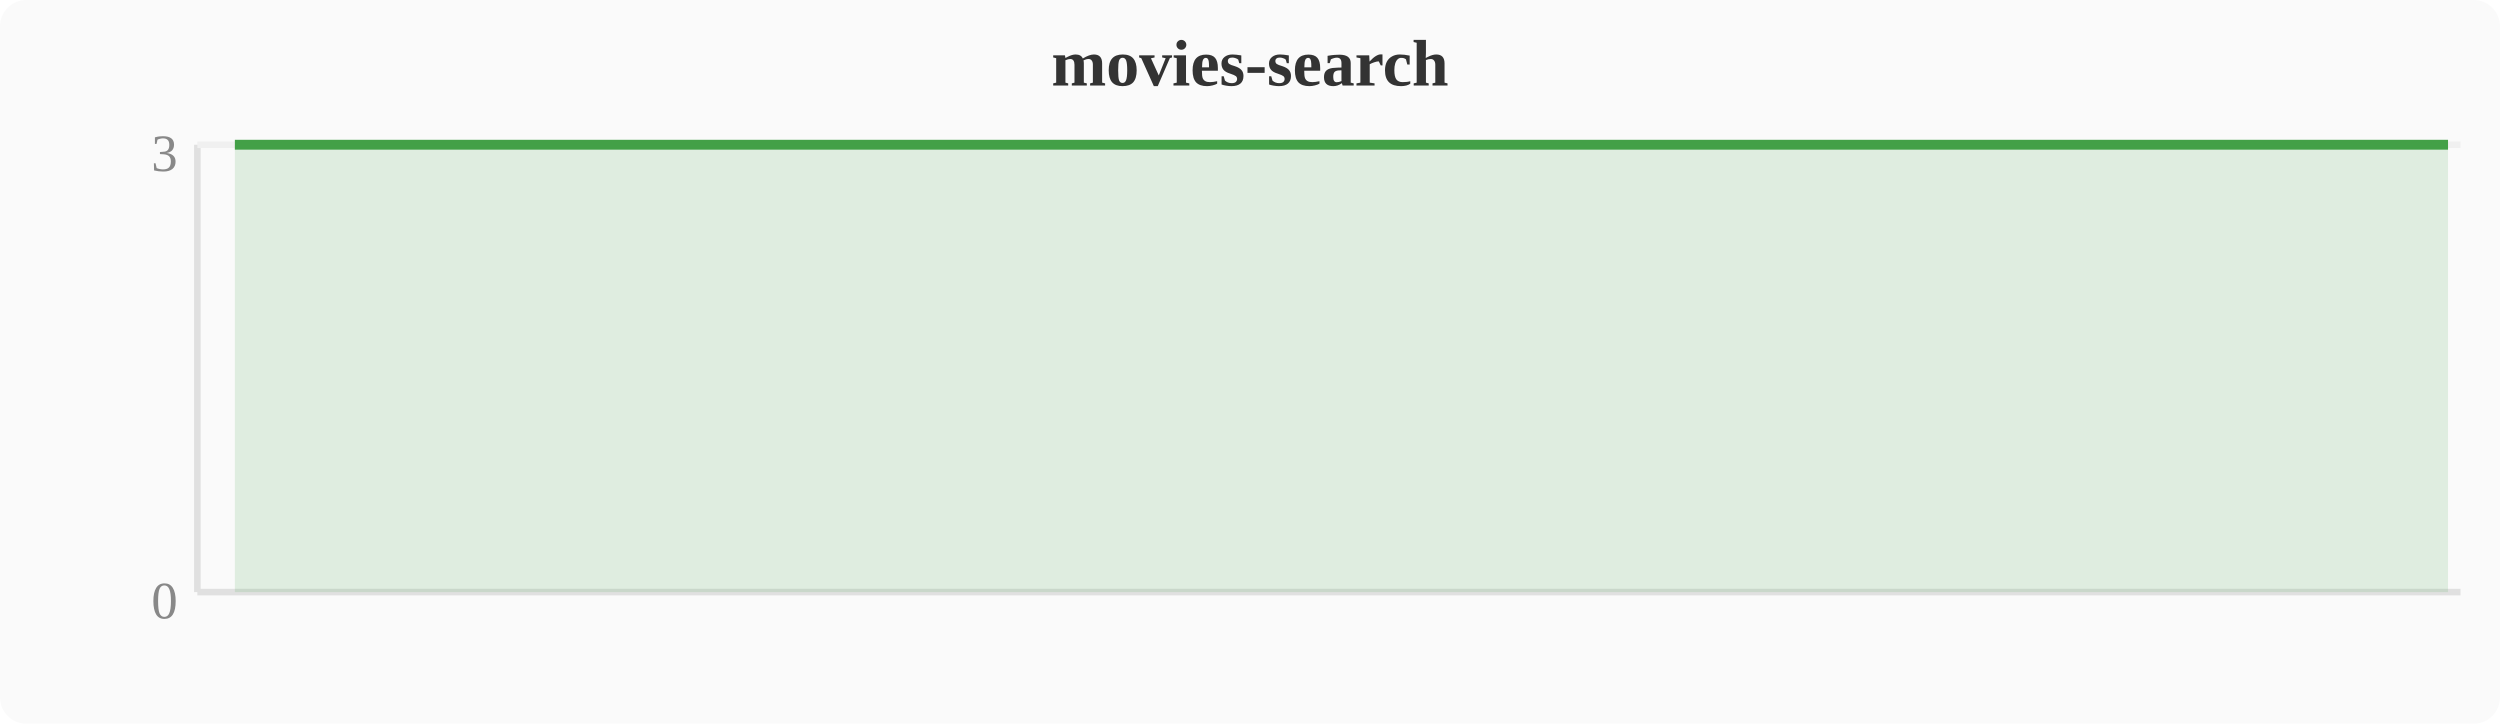
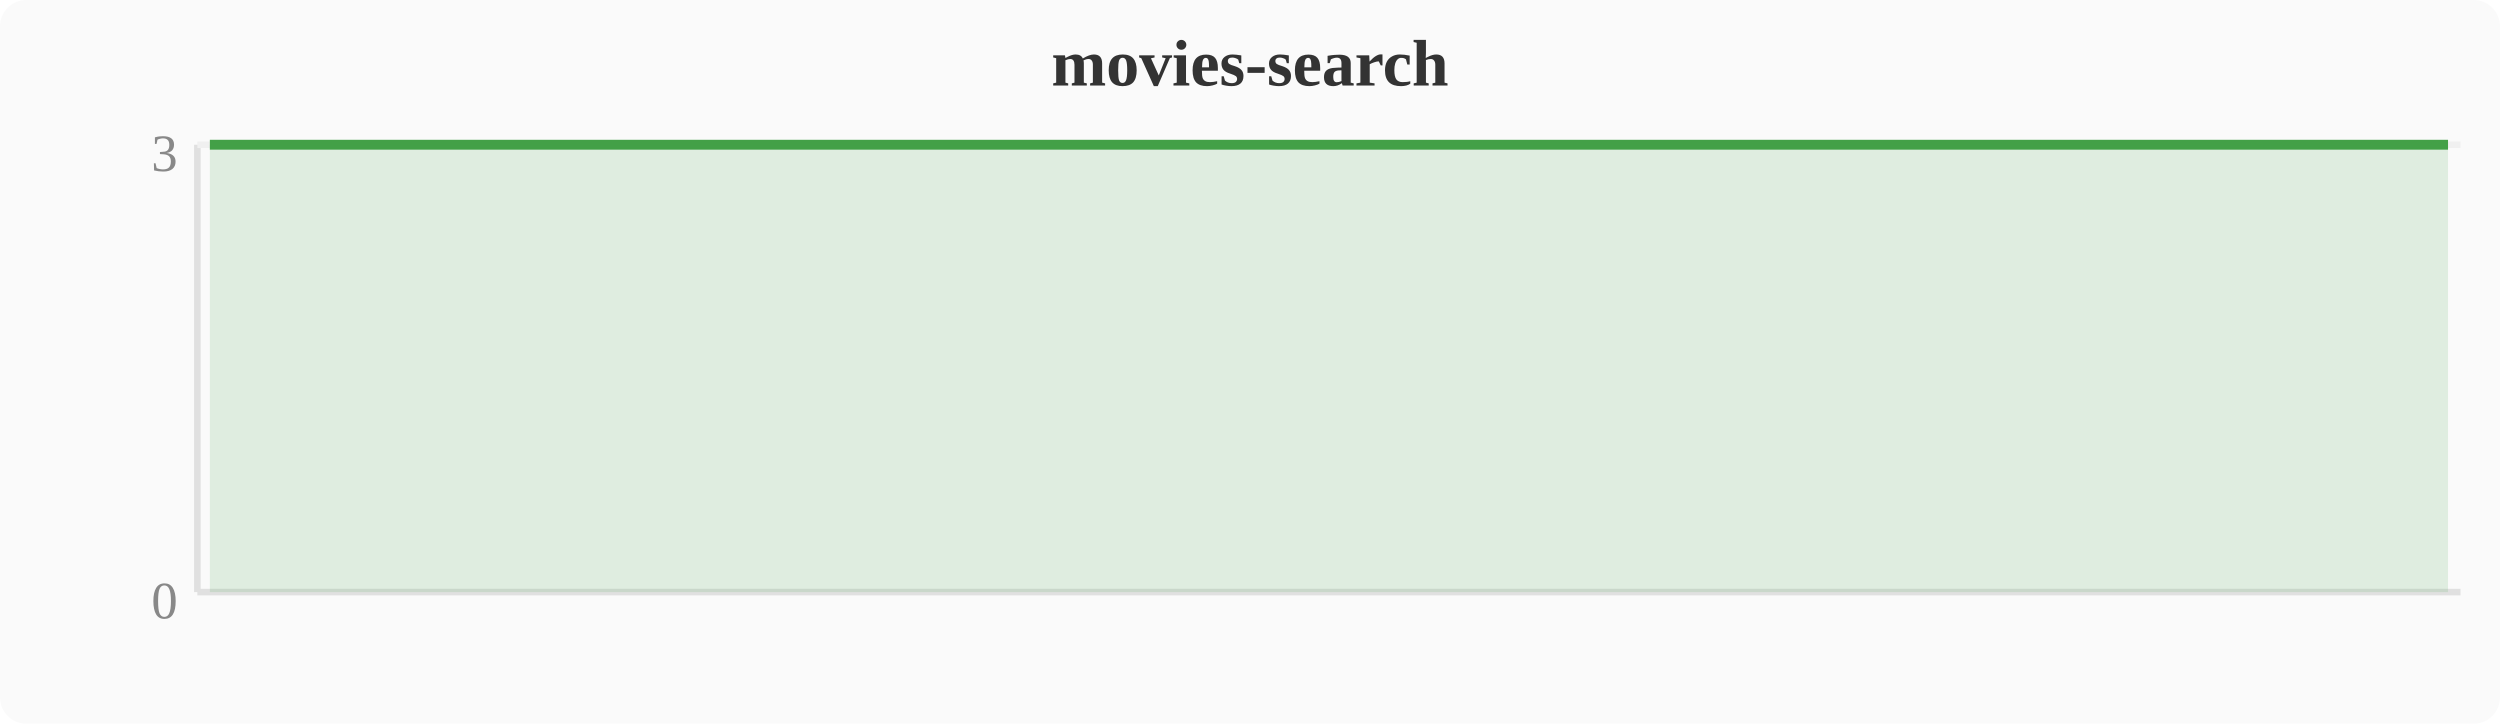
<svg xmlns="http://www.w3.org/2000/svg" width="380" height="110" viewBox="0 0 380 110">
  <rect width="380" height="110" fill="#fafafa" rx="4" />
  <text x="190" y="13" text-anchor="middle" font-size="10" font-weight="bold" fill="#333">movies-search</text>
  <line x1="30" y1="22" x2="30" y2="90" stroke="#e0e0e0" stroke-width="1" />
  <line x1="30" y1="90" x2="374" y2="90" stroke="#e0e0e0" stroke-width="1" />
  <line x1="30" y1="22" x2="374" y2="22" stroke="#f0f0f0" stroke-width="1" />
  <text x="27" y="94" text-anchor="end" font-size="8" fill="#888">0</text>
  <text x="27" y="26" text-anchor="end" font-size="8" fill="#888">3</text>
-   <polygon points="35.7,22.0 39.6,22.0 43.4,22.0 47.2,22.0 51.0,22.0 54.8,22.0 58.7,22.0 62.5,22.0 66.3,22.0 70.1,22.0 74.0,22.0 77.8,22.0 81.6,22.0 85.4,22.0 89.2,22.0 93.1,22.0 96.9,22.0 100.7,22.0 104.5,22.0 108.4,22.0 112.2,22.0 116.0,22.0 119.8,22.0 123.6,22.0 127.5,22.0 131.3,22.0 135.1,22.0 138.9,22.0 142.8,22.0 146.6,22.0 150.4,22.0 154.2,22.0 158.0,22.0 161.9,22.0 165.7,22.0 169.5,22.0 173.3,22.0 177.2,22.0 181.0,22.0 184.8,22.0 188.6,22.0 192.4,22.0 196.3,22.0 200.1,22.0 203.9,22.0 207.7,22.0 211.6,22.0 215.4,22.0 219.2,22.0 223.0,22.0 226.8,22.0 230.7,22.0 234.5,22.0 238.3,22.0 242.1,22.0 246.0,22.0 249.8,22.0 253.6,22.0 257.4,22.0 261.2,22.0 265.1,22.0 268.9,22.0 272.7,22.0 276.5,22.0 280.4,22.0 284.2,22.0 288.0,22.0 291.8,22.0 295.6,22.0 299.5,22.0 303.3,22.0 307.1,22.0 310.9,22.0 314.8,22.0 318.6,22.0 322.4,22.0 326.2,22.0 330.0,22.0 333.9,22.0 337.7,22.0 341.5,22.0 345.3,22.0 349.2,22.0 353.0,22.0 356.8,22.0 360.6,22.0 364.4,22.0 368.3,22.0 372.1,22.0 372.1,90 35.7,90" fill="#43a047" opacity="0.15" />
-   <polyline points="35.7,22.0 39.6,22.0 43.4,22.0 47.2,22.0 51.0,22.0 54.8,22.0 58.7,22.0 62.5,22.0 66.3,22.0 70.1,22.0 74.0,22.0 77.8,22.0 81.6,22.0 85.4,22.0 89.2,22.0 93.1,22.0 96.9,22.0 100.7,22.0 104.5,22.0 108.4,22.0 112.2,22.0 116.0,22.0 119.8,22.0 123.6,22.0 127.5,22.0 131.3,22.0 135.1,22.0 138.9,22.0 142.8,22.0 146.6,22.0 150.4,22.0 154.2,22.0 158.0,22.0 161.9,22.0 165.7,22.0 169.5,22.0 173.3,22.0 177.2,22.0 181.0,22.0 184.8,22.0 188.6,22.0 192.4,22.0 196.3,22.0 200.1,22.0 203.9,22.0 207.7,22.0 211.6,22.0 215.4,22.0 219.2,22.0 223.0,22.0 226.8,22.0 230.7,22.0 234.5,22.0 238.3,22.0 242.1,22.0 246.0,22.0 249.8,22.0 253.6,22.0 257.4,22.0 261.2,22.0 265.1,22.0 268.9,22.0 272.7,22.0 276.5,22.0 280.4,22.0 284.2,22.0 288.0,22.0 291.8,22.0 295.6,22.0 299.5,22.0 303.3,22.0 307.1,22.0 310.9,22.0 314.8,22.0 318.6,22.0 322.4,22.0 326.2,22.0 330.0,22.0 333.9,22.0 337.7,22.0 341.5,22.0 345.3,22.0 349.2,22.0 353.0,22.0 356.8,22.0 360.6,22.0 364.4,22.0 368.3,22.0 372.1,22.0" fill="none" stroke="#43a047" stroke-width="1.5" stroke-linejoin="round" />
+   <polygon points="31.9,22.0 35.7,22.0 39.6,22.0 43.4,22.0 47.2,22.0 51.0,22.0 54.8,22.0 58.7,22.0 62.5,22.0 66.3,22.0 70.1,22.0 74.0,22.0 77.8,22.0 81.6,22.0 85.4,22.0 89.2,22.0 93.1,22.0 96.9,22.0 100.7,22.0 104.5,22.0 108.4,22.0 112.2,22.0 116.0,22.0 119.8,22.0 123.6,22.0 127.5,22.0 131.3,22.0 135.1,22.0 138.9,22.0 142.8,22.0 146.6,22.0 150.4,22.0 154.2,22.0 158.0,22.0 161.9,22.0 165.7,22.0 169.5,22.0 173.3,22.0 177.2,22.0 181.0,22.0 184.8,22.0 188.6,22.0 192.4,22.0 196.3,22.0 200.1,22.0 203.9,22.0 207.7,22.0 211.6,22.0 215.4,22.0 219.2,22.0 223.0,22.0 226.8,22.0 230.7,22.0 234.5,22.0 238.3,22.0 242.1,22.0 246.0,22.0 249.8,22.0 253.6,22.0 257.4,22.0 261.2,22.0 265.1,22.0 268.9,22.0 272.7,22.0 276.5,22.0 280.4,22.0 284.2,22.0 288.0,22.0 291.8,22.0 295.6,22.0 299.5,22.0 303.3,22.0 307.1,22.0 310.9,22.0 314.8,22.0 318.6,22.0 322.4,22.0 326.2,22.0 330.0,22.0 333.9,22.0 337.7,22.0 341.5,22.0 345.3,22.0 349.2,22.0 353.0,22.0 356.8,22.0 360.6,22.0 364.4,22.0 368.3,22.0 372.1,22.0 372.1,90 31.9,90" fill="#43a047" opacity="0.15" />
+   <polyline points="31.9,22.0 35.7,22.0 39.6,22.0 43.4,22.0 47.2,22.0 51.0,22.0 54.8,22.0 58.7,22.0 62.5,22.0 66.3,22.0 70.1,22.0 74.0,22.0 77.8,22.0 81.6,22.0 85.4,22.0 89.2,22.0 93.1,22.0 96.9,22.0 100.7,22.0 104.5,22.0 108.4,22.0 112.2,22.0 116.0,22.0 119.8,22.0 123.6,22.0 127.5,22.0 131.3,22.0 135.1,22.0 138.9,22.0 142.8,22.0 146.6,22.0 150.4,22.0 154.2,22.0 158.0,22.0 161.9,22.0 165.7,22.0 169.5,22.0 173.3,22.0 177.2,22.0 181.0,22.0 184.8,22.0 188.6,22.0 192.4,22.0 196.3,22.0 200.1,22.0 203.9,22.0 207.7,22.0 211.6,22.0 215.4,22.0 219.2,22.0 223.0,22.0 226.8,22.0 230.7,22.0 234.5,22.0 238.3,22.0 242.1,22.0 246.0,22.0 249.8,22.0 253.6,22.0 257.4,22.0 261.2,22.0 265.1,22.0 268.9,22.0 272.7,22.0 276.5,22.0 280.4,22.0 284.2,22.0 288.0,22.0 291.8,22.0 295.6,22.0 299.5,22.0 303.3,22.0 307.1,22.0 310.9,22.0 314.8,22.0 318.6,22.0 322.4,22.0 326.2,22.0 330.0,22.0 333.9,22.0 337.7,22.0 341.5,22.0 345.3,22.0 349.2,22.0 353.0,22.0 356.8,22.0 360.6,22.0 364.4,22.0 368.3,22.0 372.1,22.0" fill="none" stroke="#43a047" stroke-width="1.5" stroke-linejoin="round" />
</svg>
